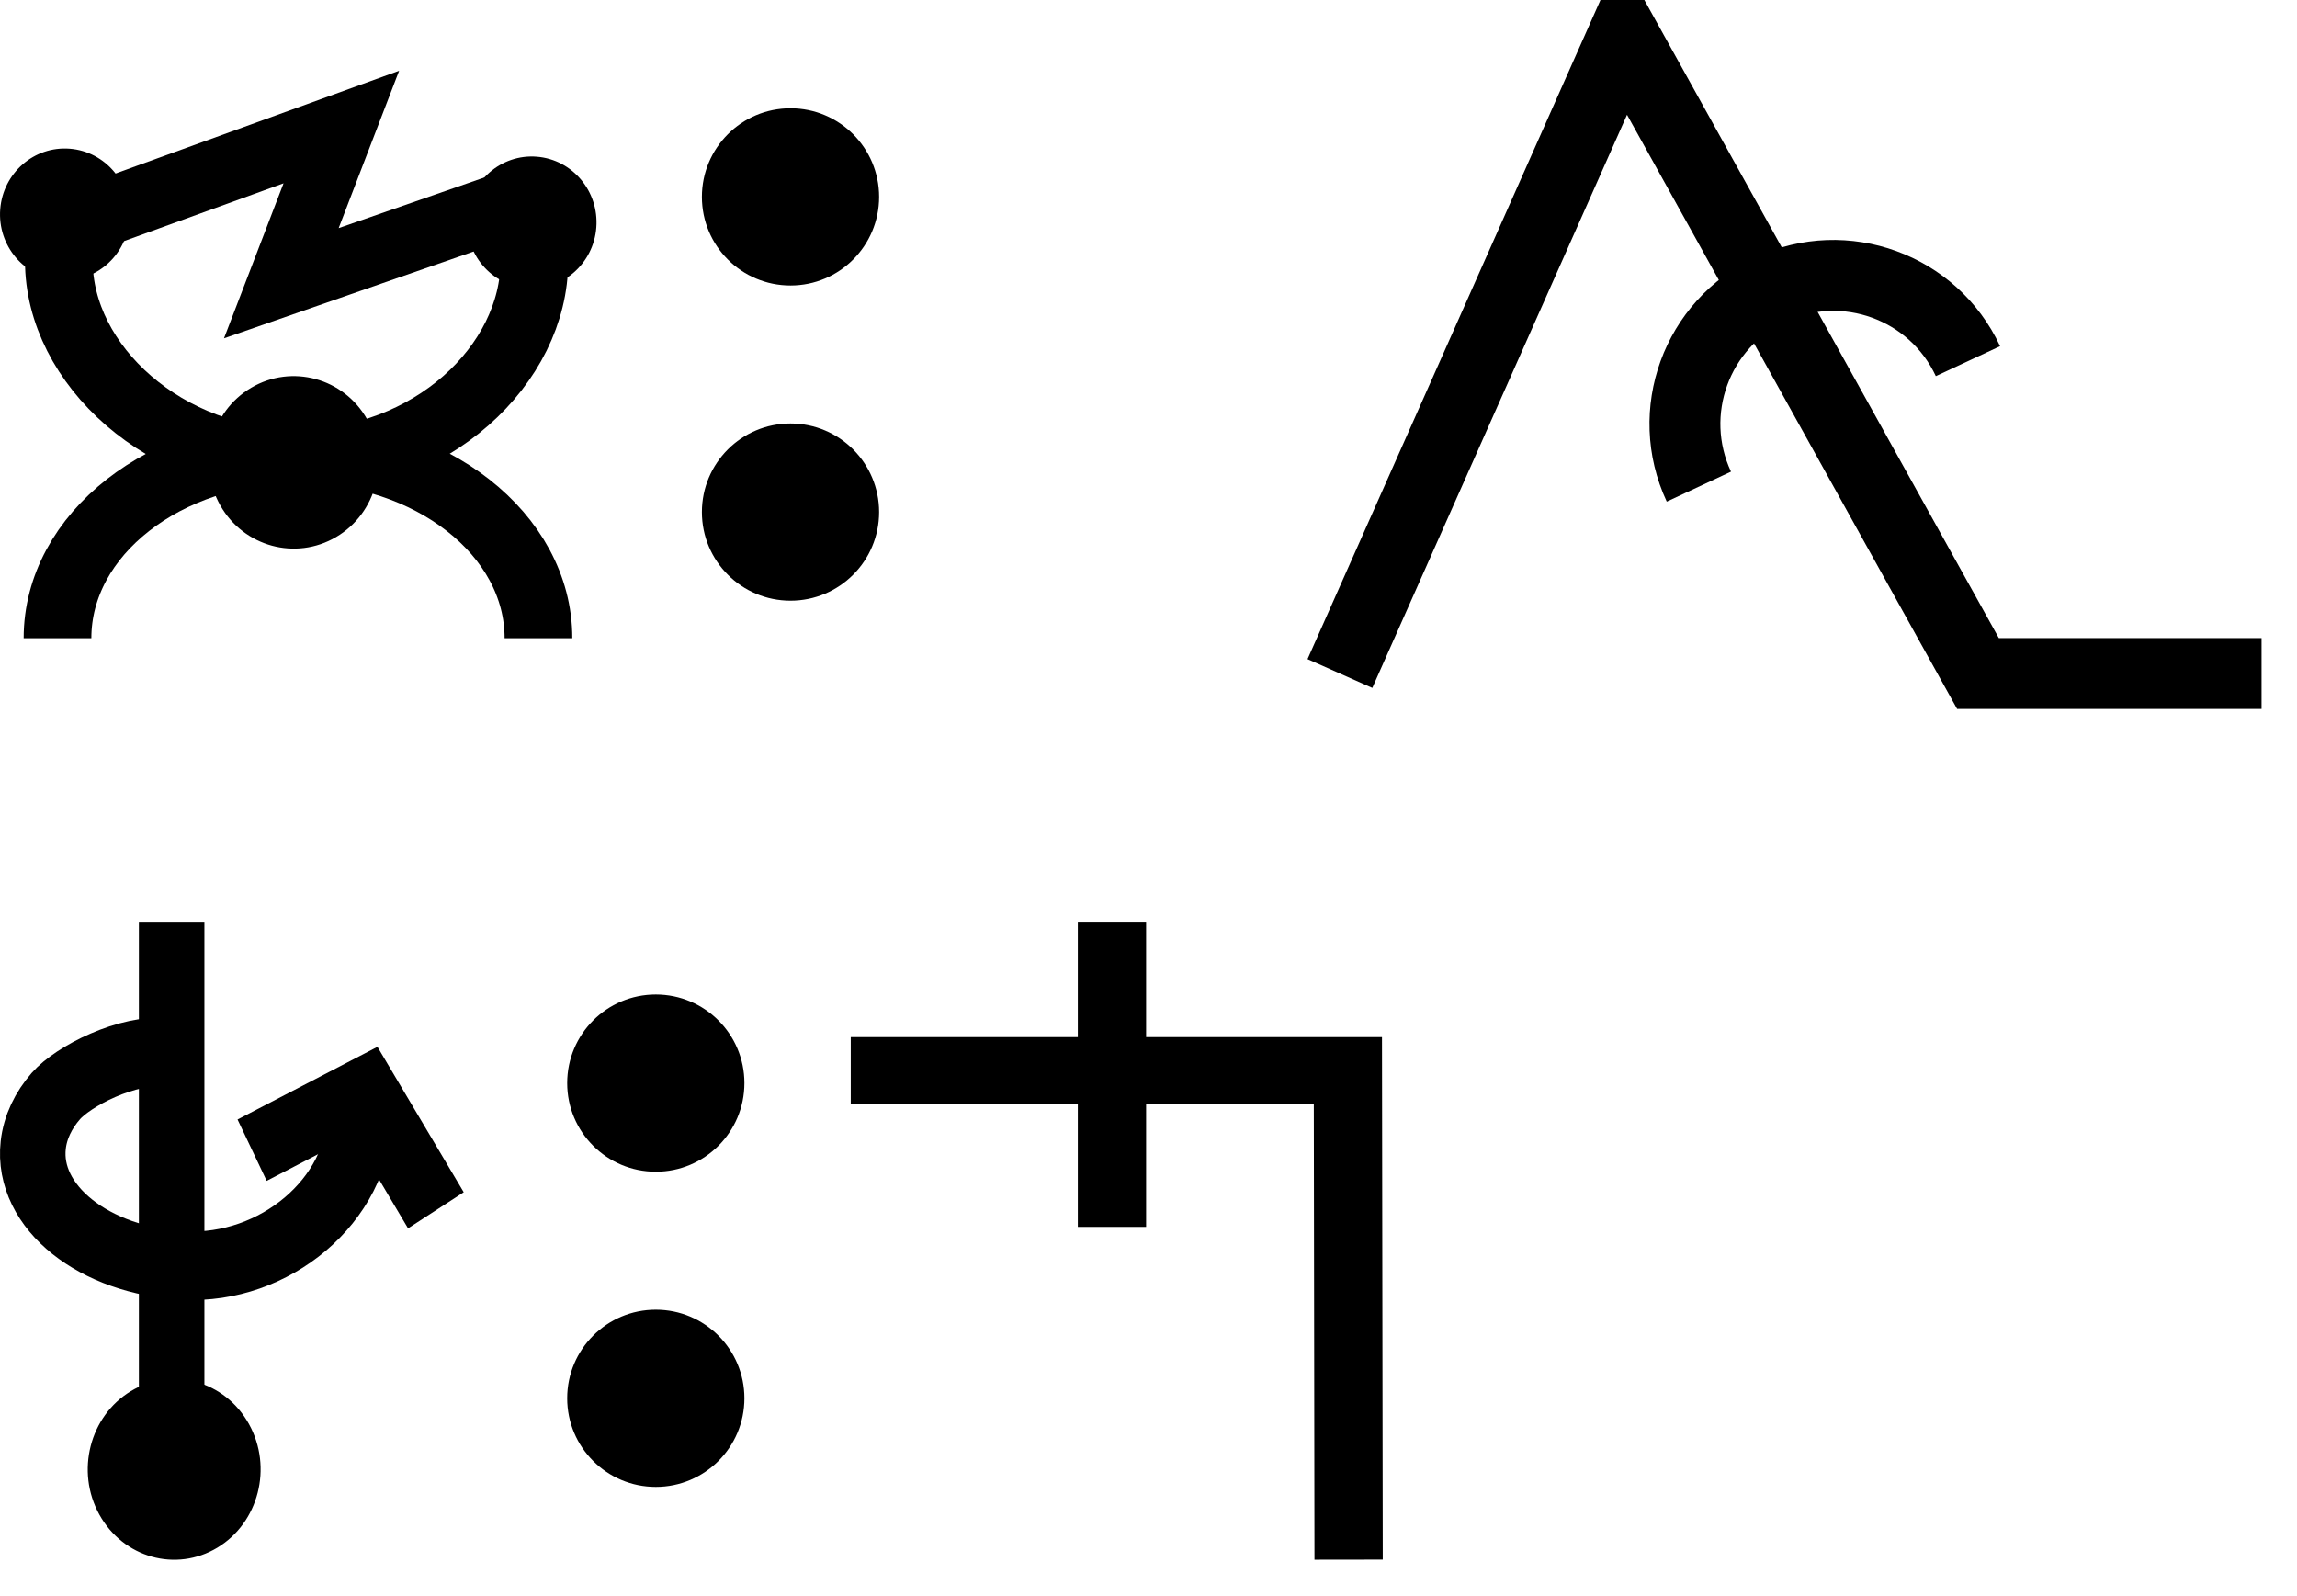
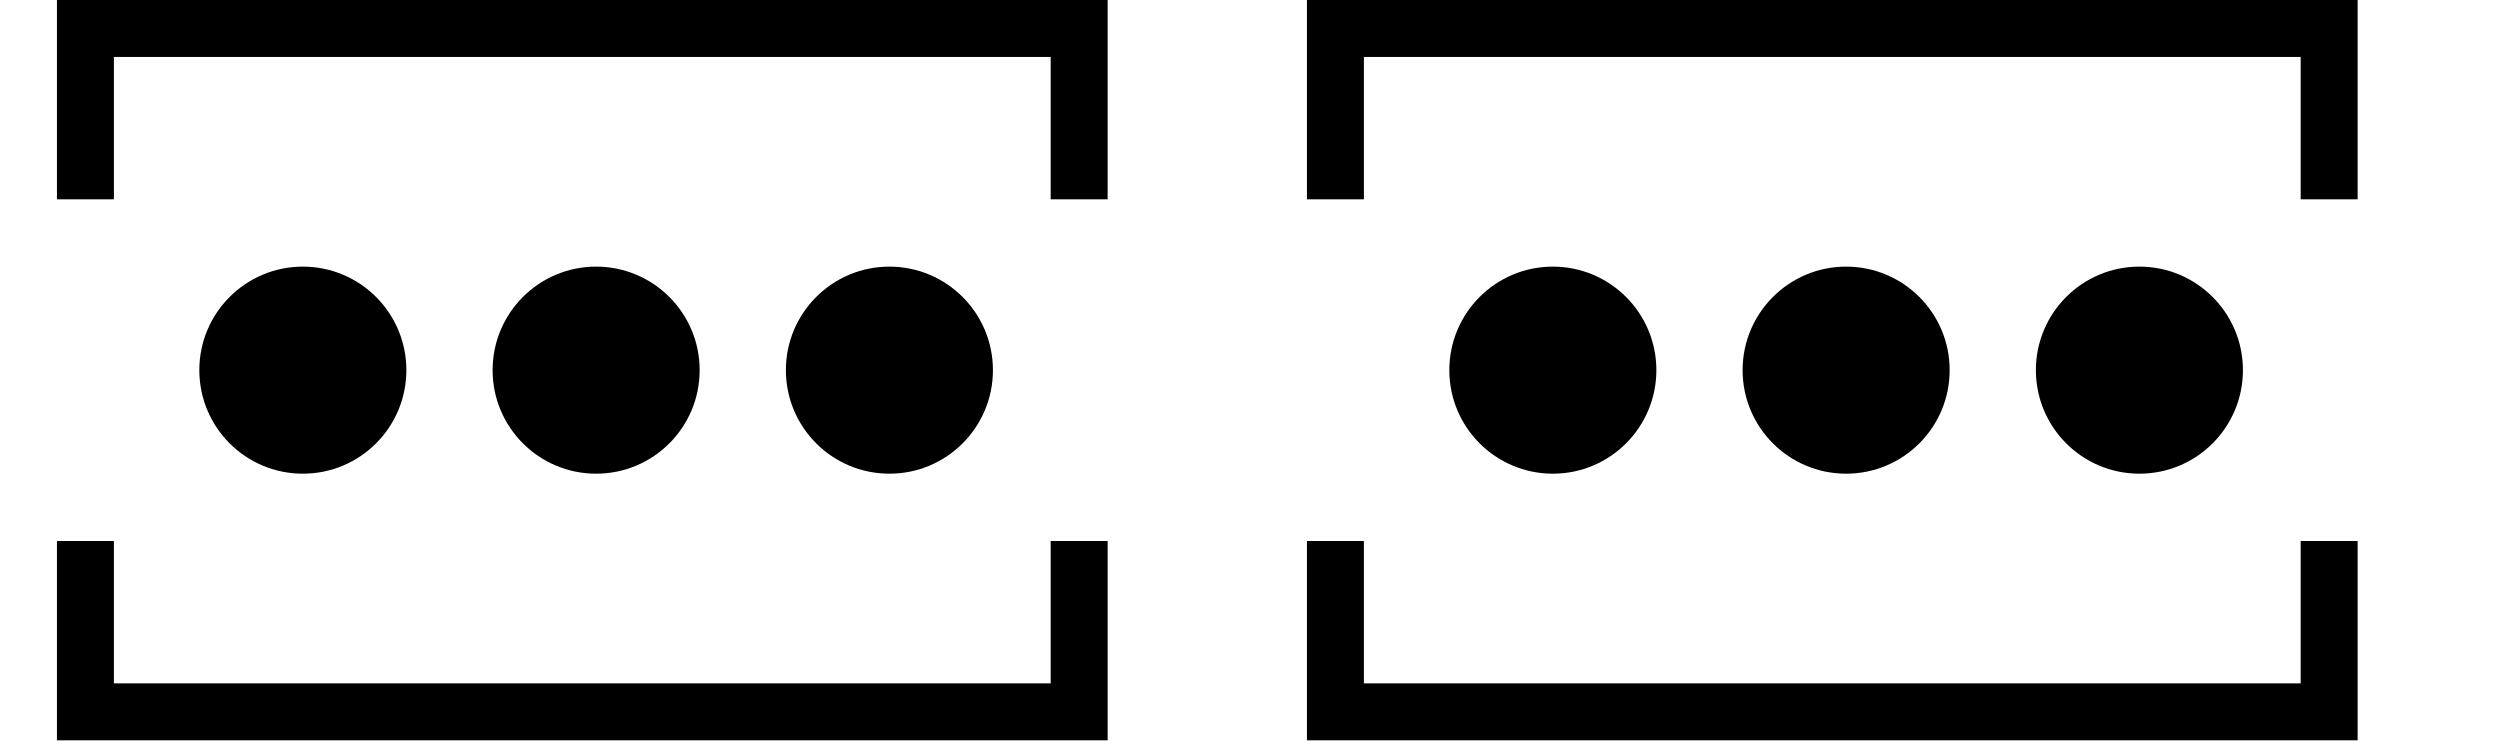
- <svg xmlns="http://www.w3.org/2000/svg" width="64.8" height="45" viewBox="0 0 64.8 45" version="1.1" id="svg3807">
-   <g id="layer L1" transform="translate(0,10)">
-     <g transform="translate(0,0)">
-       <g id="layer1" transform="translate(0,-291.7083)">
-         <g transform="matrix(1.172932,0,0,-0.9520283,-583.8196,-1486.07)" id="g10351" style="stroke-width:1.788;stroke-miterlimit:4;stroke-dasharray:none">
-           <g transform="matrix(0.9094024,0,0,1.120415,45.09442,226.1223)" id="g10351-0" style="stroke-width:1.789;stroke-miterlimit:4;stroke-dasharray:none">
-             <g id="g2601" transform="matrix(0.8925618,0,0,0.8925266,53.47671,-202.8362)" style="stroke-width:2.005">
-               <g transform="matrix(0.9161032,0,0,-0.9078513,101.9969,-4745.411)" id="g14246" style="stroke-width:2.177;stroke-miterlimit:4;stroke-dasharray:none">
-                 <g transform="matrix(1.222974,0,0,1.234139,-146.3597,738.2648)" id="g14253">
-                   <g transform="translate(-39.3611,1.9848)" id="g14264" style="stroke-width:1.772;stroke-miterlimit:4;stroke-dasharray:none">
-                     <g id="g10359-10-8" transform="matrix(1,0,0,-1,-52.73343,-5050.882)" style="stroke-width:1.772;stroke-miterlimit:4;stroke-dasharray:none">
-                       <g transform="matrix(1,0,0,-1,9.453375,-5051.509)" id="g14371">
-                         <g id="g10364-8-3" transform="matrix(1,0,0,-1,-48.16121,-5051.049)" />
-                         <g transform="translate(-27.1658,1.5491)" id="g14427">
-                           <g id="g10367-880-7" transform="matrix(1,0,0,-1,-48.16121,-5051.049)" />
-                           <g transform="translate(-45.4538,2.7243)" id="g14438">
-                             <g id="g10370-7-5" transform="matrix(1,0,0,-1,-48.16121,-5051.049)" />
-                             <g transform="translate(-30.4313,0.6037)" id="g14451">
-                               <g id="g12601" style="stroke-width:2.605;stroke-miterlimit:4;stroke-dasharray:none" transform="matrix(0.6486516,0,0,0.7128036,230.9036,-908.8502)">
-                                 <g style="stroke-width:1.48;stroke-miterlimit:4;stroke-dasharray:none" transform="matrix(1.846011,0,0,-1.679871,592.5355,-3070.463)" id="g4509-93-8">
-                                   <g id="g20055" transform="matrix(0.8002002,0,0,0.8223537,5.468814,10.95793)" style="stroke-width:1.824">
-                                     <g id="g20314" transform="matrix(0.9998634,0,0,-1,0.00611664,131.9087)" style="stroke-width:1.824">
-                                       <g id="g22529" transform="matrix(-1,0,0,1,94.44605,-1.6809064e-6)">
-                                         <g id="g22811" transform="matrix(1,0,0,-1,0,132.1269)">
-                                           <g id="g1305">
-                                             <g id="g2215" transform="translate(-4.2196546e-7,9.52066)">
-                                               <g id="layer1-6-3-56-3-8-9" transform="matrix(-0.7177191,0,0,-0.698289,-398.6905,-82.09261)" style="stroke-width:3.789;stroke-miterlimit:4;stroke-dasharray:none">
-                                                 <g transform="matrix(5.820712,0,0,5.820712,-711.3569,-666.8932)" id="g5414-3-0-2-5-3-2" style="stroke-width:3.789">
-                                                   <g transform="matrix(0.2597607,0,0,0.2597607,12.18558,38.7607)" id="g4442-6-1-3-9-93-5-0" style="stroke-width:3.789">
-                                                     <g transform="rotate(180,65.80256,172.9668)" id="g4446-6-9-0-0-1-4-6-2" style="stroke-width:3.789">
-                                                       <g transform="translate(-1.010153,-6.12405)" id="g4404-1-2-4-9-2-1-5-3" style="stroke-width:3.789">
-                                                         <g id="g2346" transform="translate(-4.876876,-21.22961)">
-                                                           <g id="g3529">
-                                                             <g id="g3974" transform="translate(-9.46846,29.4583)">
-                                                               <g transform="matrix(-0.5101297,0,0,-0.5101298,14.68451,-1752.911)" id="g7051" style="stroke-width:3.34;stroke-miterlimit:4;stroke-dasharray:none">
-                                                                 <g id="g4623" transform="translate(4.036271,-3.796403)">
-                                                                   <g id="g5597" transform="translate(-3.375111,-0.8234986)">
-                                                                     <g id="g6221" transform="matrix(0.9009907,0,0,0.8820138,-24.61696,-447.1517)" style="stroke-width:3.747">
-                                                                       <path id="path3355-6-3-5-6-2" d="m -221.783,-3796.299 c 0,5.875 -5.733,11.389 -13.084,11.389 -7.351,0 -13.235,-5.515 -13.235,-11.389" style="fill:none;fill-rule:evenodd;stroke:#000000;stroke-width:3.747;stroke-linecap:butt;stroke-linejoin:miter;stroke-miterlimit:4;stroke-dasharray:none;stroke-opacity:1" />
-                                                                       <path id="path3355-6-3-5-6-0-1" d="m -221.557,-3774.97 c 0,-5.875 -5.959,-10.637 -13.309,-10.637 -7.351,0 -13.31,4.762 -13.31,10.637" style="fill:none;fill-rule:evenodd;stroke:#000000;stroke-width:3.747;stroke-linecap:butt;stroke-linejoin:miter;stroke-miterlimit:4;stroke-dasharray:none;stroke-opacity:1" />
-                                                                       <ellipse transform="matrix(-0.4855923,-0.8741854,0.8574619,-0.5145474,0,0)" cy="1633.314" cx="3368.272" id="path3355-3-5-8-6-3" style="fill:#000000;fill-opacity:1;fill-rule:evenodd;stroke:none;stroke-width:3.748;stroke-linecap:butt;stroke-linejoin:miter;stroke-miterlimit:4;stroke-dasharray:none;stroke-opacity:1" rx="4.83" ry="4.737" />
-                                                                       <path style="fill:none;fill-rule:evenodd;stroke:#000000;stroke-width:3.747;stroke-linecap:butt;stroke-linejoin:miter;stroke-miterlimit:4;stroke-dasharray:none;stroke-opacity:1" d="m -247.497,-3798.307 15.03,-5.562 -3.321,8.829 13.648,-4.847" id="path4176-8-1-6-4-8-9-4-9-0" />
-                                                                       <ellipse transform="matrix(0.9967169,0.08096539,-0.07498266,0.9971848,0,0)" style="fill:#000000;fill-opacity:1;fill-rule:evenodd;stroke:none;stroke-width:3.747;stroke-linecap:butt;stroke-linejoin:miter;stroke-miterlimit:4;stroke-dasharray:none;stroke-opacity:1" id="path3355-3-80-0-9-6-8-6-25-4-9" cx="-531.94" cy="-3766.465" rx="3.585" ry="3.724" />
-                                                                       <ellipse transform="matrix(0.9967169,0.08096539,-0.07498266,0.9971848,0,0)" style="fill:#000000;fill-opacity:1;fill-rule:evenodd;stroke:none;stroke-width:3.747;stroke-linecap:butt;stroke-linejoin:miter;stroke-miterlimit:4;stroke-dasharray:none;stroke-opacity:1" id="path3355-3-2-5-3-2-8-4-2-5-9" cx="-506.132" cy="-3768.107" rx="3.585" ry="3.724" />
-                                                                     </g>
-                                                                   </g>
-                                                                 </g>
-                                                               </g>
-                                                             </g>
-                                                           </g>
-                                                         </g>
-                                                       </g>
-                                                     </g>
-                                                   </g>
-                                                 </g>
-                                               </g>
-                                             </g>
-                                           </g>
-                                         </g>
-                                       </g>
-                                     </g>
-                                   </g>
-                                 </g>
-                               </g>
-                             </g>
-                           </g>
-                         </g>
+ <svg xmlns="http://www.w3.org/2000/svg" width="87.8" height="26" viewBox="0 0 87.8 26" version="1.1" id="svg3807">
+   <g id="layer L1" transform="translate(0,13)">
+     <g transform="translate(3,0)">
+       <g transform="translate(4,0)">
+         <g transform="translate(0,0)">
+           <g id="layer1" transform="translate(0,-291.7083)">
+             <g transform="matrix(1.172932,0,0,-0.9520283,-583.8196,-1486.07)" id="g10351" style="stroke-width:1.788;stroke-miterlimit:4;stroke-dasharray:none">
+               <g transform="matrix(0.9094024,0,0,1.120415,45.09442,226.1223)" id="g10351-0" style="stroke-width:1.789;stroke-miterlimit:4;stroke-dasharray:none">
+                 <g id="g2601" transform="matrix(0.8925618,0,0,0.8925266,53.47671,-202.8362)" style="stroke-width:2.005">
+                   <g id="g3084" transform="matrix(1.011122,0,0,0.9932151,-7.370096,-13.71252)" style="stroke-width:2.001">
+                     <g transform="matrix(0.8377975,0,0,0.8280196,-39.34358,-319.7406)" id="g10367" style="stroke-width:2.22;stroke-miterlimit:4;stroke-dasharray:none">
+                       <g id="g2860">
+                         <ellipse style="fill:#000000;fill-opacity:1;fill-rule:evenodd;stroke:none;stroke-width:2.03;stroke-linecap:butt;stroke-linejoin:miter;stroke-miterlimit:4;stroke-dasharray:none;stroke-opacity:1" id="path3355-3-9-8" cx="647.744" cy="-1866.407" rx="4.508" ry="4.644" />
+                       </g>
+                     </g>
+                   </g>
+                 </g>
+               </g>
+             </g>
+           </g>
+         </g>
+         <g transform="translate(10.3,0)">
+           <g id="layer1" transform="translate(0,-291.7083)">
+             <g transform="matrix(1.172932,0,0,-0.9520283,-583.8196,-1486.07)" id="g10351" style="stroke-width:1.788;stroke-miterlimit:4;stroke-dasharray:none">
+               <g transform="matrix(0.9094024,0,0,1.120415,45.09442,226.1223)" id="g10351-0" style="stroke-width:1.789;stroke-miterlimit:4;stroke-dasharray:none">
+                 <g id="g2601" transform="matrix(0.8925618,0,0,0.8925266,53.47671,-202.8362)" style="stroke-width:2.005">
+                   <g id="g3084" transform="matrix(1.011122,0,0,0.9932151,-7.370096,-13.71252)" style="stroke-width:2.001">
+                     <g transform="matrix(0.8377975,0,0,0.8280196,-39.34358,-319.7406)" id="g10367" style="stroke-width:2.22;stroke-miterlimit:4;stroke-dasharray:none">
+                       <g id="g2860">
+                         <ellipse style="fill:#000000;fill-opacity:1;fill-rule:evenodd;stroke:none;stroke-width:2.03;stroke-linecap:butt;stroke-linejoin:miter;stroke-miterlimit:4;stroke-dasharray:none;stroke-opacity:1" id="path3355-3-9-8" cx="647.744" cy="-1866.407" rx="4.508" ry="4.644" />
+                       </g>
+                     </g>
+                   </g>
+                 </g>
+               </g>
+             </g>
+           </g>
+         </g>
+         <g transform="translate(20.6,0)">
+           <g id="layer1" transform="translate(0,-291.7083)">
+             <g transform="matrix(1.172932,0,0,-0.9520283,-583.8196,-1486.07)" id="g10351" style="stroke-width:1.788;stroke-miterlimit:4;stroke-dasharray:none">
+               <g transform="matrix(0.9094024,0,0,1.120415,45.09442,226.1223)" id="g10351-0" style="stroke-width:1.789;stroke-miterlimit:4;stroke-dasharray:none">
+                 <g id="g2601" transform="matrix(0.8925618,0,0,0.8925266,53.47671,-202.8362)" style="stroke-width:2.005">
+                   <g id="g3084" transform="matrix(1.011122,0,0,0.9932151,-7.370096,-13.71252)" style="stroke-width:2.001">
+                     <g transform="matrix(0.8377975,0,0,0.8280196,-39.34358,-319.7406)" id="g10367" style="stroke-width:2.22;stroke-miterlimit:4;stroke-dasharray:none">
+                       <g id="g2860">
+                         <ellipse style="fill:#000000;fill-opacity:1;fill-rule:evenodd;stroke:none;stroke-width:2.03;stroke-linecap:butt;stroke-linejoin:miter;stroke-miterlimit:4;stroke-dasharray:none;stroke-opacity:1" id="path3355-3-9-8" cx="647.744" cy="-1866.407" rx="4.508" ry="4.644" />
                      </g>
                    </g>
                  </g>
                </g>
              </g>
            </g>
          </g>
        </g>
      </g>
+       <polyline points="0,6 0,12 34.9,12 34.9,6 " style="fill:none;stroke:black;stroke-width:2" />
+       <polyline points="0,-6 0,-12 34.9,-12 34.9,-6 " style="fill:none;stroke:black;stroke-width:2" />
    </g>
-     <g transform="translate(19.8,0)">
-       <g id="layer1" transform="translate(0,-291.7083)">
-         <g transform="matrix(1.172932,0,0,-0.9520283,-583.8196,-1486.07)" id="g10351" style="stroke-width:1.788;stroke-miterlimit:4;stroke-dasharray:none">
-           <g transform="matrix(0.9094024,0,0,1.120415,45.09442,226.1223)" id="g10351-0" style="stroke-width:1.789;stroke-miterlimit:4;stroke-dasharray:none">
-             <g id="g2601" transform="matrix(0.8925618,0,0,0.8925266,53.47671,-202.8362)" style="stroke-width:2.005">
-               <g transform="matrix(0.9161032,0,0,-0.9078513,101.9969,-4745.411)" id="g14246" style="stroke-width:2.177;stroke-miterlimit:4;stroke-dasharray:none">
-                 <g transform="matrix(1.222974,0,0,1.234139,-146.3597,738.2648)" id="g14253">
-                   <g transform="translate(-39.3611,1.9848)" id="g14264" style="stroke-width:1.772;stroke-miterlimit:4;stroke-dasharray:none">
-                     <g id="g10359-10-8" transform="matrix(1,0,0,-1,-52.73343,-5050.882)" style="stroke-width:1.772;stroke-miterlimit:4;stroke-dasharray:none">
-                       <g transform="matrix(1,0,0,-1,9.453375,-5051.509)" id="g14371">
-                         <g id="g10364-8-3" transform="matrix(1,0,0,-1,-48.16121,-5051.049)" />
-                         <g transform="translate(-27.1658,1.5491)" id="g14427">
-                           <g id="g10367-880-7" transform="matrix(1,0,0,-1,-48.16121,-5051.049)" />
-                           <g transform="translate(-45.4538,2.7243)" id="g14438">
-                             <g id="g10370-7-5" transform="matrix(1,0,0,-1,-48.16121,-5051.049)" />
-                             <g transform="translate(-30.4313,0.6037)" id="g14451">
-                               <g id="g12601" style="stroke-width:2.605;stroke-miterlimit:4;stroke-dasharray:none" transform="matrix(0.6486516,0,0,0.7128036,230.9036,-908.8502)">
-                                 <g id="layer1-6-3-56-3-8-9" transform="matrix(1.060054,0,0,0.9646497,1319.467,-2988.315)" style="stroke-width:3.789">
-                                   <g transform="matrix(5.820712,0,0,5.820712,-711.3569,-666.8932)" id="g5414-3-0-2-5-3-2" style="stroke-width:3.789">
-                                     <g transform="matrix(0.2597607,0,0,0.2597607,12.18558,38.7607)" id="g4442-6-1-3-9-93-5-0" style="stroke-width:3.789">
-                                       <g transform="rotate(180,65.80256,172.9668)" id="g4446-6-9-0-0-1-4-6-2" style="stroke-width:3.789">
-                                         <g transform="translate(-1.010153,-6.12405)" id="g4404-1-2-4-9-2-1-5-3" style="stroke-width:3.789">
-                                           <circle style="fill:#000000;fill-opacity:1;fill-rule:evenodd;stroke:none;stroke-width:1.454;stroke-linecap:butt;stroke-linejoin:miter;stroke-miterlimit:4;stroke-dasharray:none;stroke-opacity:1" id="path3355-3-8-2-7-5-9-7" cx="-118.645" cy="-195.522" r="2.254" transform="scale(-1)" />
-                                           <circle style="fill:#000000;fill-opacity:1;fill-rule:evenodd;stroke:none;stroke-width:1.454;stroke-linecap:butt;stroke-linejoin:miter;stroke-miterlimit:4;stroke-dasharray:none;stroke-opacity:1" id="path3355-3-8-9-5-0-0-9-5" cx="-118.645" cy="-187.504" r="2.254" transform="scale(-1)" />
-                                         </g>
-                                       </g>
-                                     </g>
-                                   </g>
-                                 </g>
-                               </g>
-                             </g>
-                           </g>
-                         </g>
+     <g transform="translate(43.9,0)" />
+     <g transform="translate(46.9,0)">
+       <g transform="translate(4,0)">
+         <g transform="translate(0,0)">
+           <g id="layer1" transform="translate(0,-291.7083)">
+             <g transform="matrix(1.172932,0,0,-0.9520283,-583.8196,-1486.07)" id="g10351" style="stroke-width:1.788;stroke-miterlimit:4;stroke-dasharray:none">
+               <g transform="matrix(0.9094024,0,0,1.120415,45.09442,226.1223)" id="g10351-0" style="stroke-width:1.789;stroke-miterlimit:4;stroke-dasharray:none">
+                 <g id="g2601" transform="matrix(0.8925618,0,0,0.8925266,53.47671,-202.8362)" style="stroke-width:2.005">
+                   <g id="g3084" transform="matrix(1.011122,0,0,0.9932151,-7.370096,-13.71252)" style="stroke-width:2.001">
+                     <g transform="matrix(0.8377975,0,0,0.8280196,-39.34358,-319.7406)" id="g10367" style="stroke-width:2.22;stroke-miterlimit:4;stroke-dasharray:none">
+                       <g id="g2860">
+                         <ellipse style="fill:#000000;fill-opacity:1;fill-rule:evenodd;stroke:none;stroke-width:2.03;stroke-linecap:butt;stroke-linejoin:miter;stroke-miterlimit:4;stroke-dasharray:none;stroke-opacity:1" id="path3355-3-9-8" cx="647.744" cy="-1866.407" rx="4.508" ry="4.644" />
+                       </g>
+                     </g>
+                   </g>
+                 </g>
+               </g>
+             </g>
+           </g>
+         </g>
+         <g transform="translate(10.3,0)">
+           <g id="layer1" transform="translate(0,-291.7083)">
+             <g transform="matrix(1.172932,0,0,-0.9520283,-583.8196,-1486.07)" id="g10351" style="stroke-width:1.788;stroke-miterlimit:4;stroke-dasharray:none">
+               <g transform="matrix(0.9094024,0,0,1.120415,45.09442,226.1223)" id="g10351-0" style="stroke-width:1.789;stroke-miterlimit:4;stroke-dasharray:none">
+                 <g id="g2601" transform="matrix(0.8925618,0,0,0.8925266,53.47671,-202.8362)" style="stroke-width:2.005">
+                   <g id="g3084" transform="matrix(1.011122,0,0,0.9932151,-7.370096,-13.71252)" style="stroke-width:2.001">
+                     <g transform="matrix(0.8377975,0,0,0.8280196,-39.34358,-319.7406)" id="g10367" style="stroke-width:2.22;stroke-miterlimit:4;stroke-dasharray:none">
+                       <g id="g2860">
+                         <ellipse style="fill:#000000;fill-opacity:1;fill-rule:evenodd;stroke:none;stroke-width:2.03;stroke-linecap:butt;stroke-linejoin:miter;stroke-miterlimit:4;stroke-dasharray:none;stroke-opacity:1" id="path3355-3-9-8" cx="647.744" cy="-1866.407" rx="4.508" ry="4.644" />
+                       </g>
+                     </g>
+                   </g>
+                 </g>
+               </g>
+             </g>
+           </g>
+         </g>
+         <g transform="translate(20.6,0)">
+           <g id="layer1" transform="translate(0,-291.7083)">
+             <g transform="matrix(1.172932,0,0,-0.9520283,-583.8196,-1486.07)" id="g10351" style="stroke-width:1.788;stroke-miterlimit:4;stroke-dasharray:none">
+               <g transform="matrix(0.9094024,0,0,1.120415,45.09442,226.1223)" id="g10351-0" style="stroke-width:1.789;stroke-miterlimit:4;stroke-dasharray:none">
+                 <g id="g2601" transform="matrix(0.8925618,0,0,0.8925266,53.47671,-202.8362)" style="stroke-width:2.005">
+                   <g id="g3084" transform="matrix(1.011122,0,0,0.9932151,-7.370096,-13.71252)" style="stroke-width:2.001">
+                     <g transform="matrix(0.8377975,0,0,0.8280196,-39.34358,-319.7406)" id="g10367" style="stroke-width:2.22;stroke-miterlimit:4;stroke-dasharray:none">
+                       <g id="g2860">
+                         <ellipse style="fill:#000000;fill-opacity:1;fill-rule:evenodd;stroke:none;stroke-width:2.03;stroke-linecap:butt;stroke-linejoin:miter;stroke-miterlimit:4;stroke-dasharray:none;stroke-opacity:1" id="path3355-3-9-8" cx="647.744" cy="-1866.407" rx="4.508" ry="4.644" />
                      </g>
                    </g>
                  </g>
                </g>
              </g>
            </g>
          </g>
        </g>
      </g>
+       <polyline points="0,6 0,12 34.9,12 34.9,6 " style="fill:none;stroke:black;stroke-width:2" />
+       <polyline points="0,-6 0,-12 34.9,-12 34.9,-6 " style="fill:none;stroke:black;stroke-width:2" />
    </g>
-     <g transform="translate(27.8,0)">
-       <g transform="translate(0,-10)">
-         <path fill="none" stroke-width="2" stroke="black" d="m 2.164,4.18 c -2.313,0 -4.188,-1.875 -4.188,-4.188 0,-2.313 1.875,-4.188 4.188,-4.188" transform="translate(23,10) rotate(65)" />
-         <polyline points="10,19 18,1 18,1 28,19 36,19 " style="fill:none;stroke:black;stroke-width:2" />
-       </g>
-     </g>
-   </g>
-   <g id="layer L3" transform="translate(0,35)">
-     <g transform="translate(0,0)">
-       <g id="layer1" transform="translate(0,-291.7083)">
-         <g transform="matrix(1.172932,0,0,-0.9520283,-583.8196,-1486.07)" id="g10351" style="stroke-width:1.788;stroke-miterlimit:4;stroke-dasharray:none">
-           <g transform="matrix(0.9094024,0,0,1.120415,45.09442,226.1223)" id="g10351-0" style="stroke-width:1.789;stroke-miterlimit:4;stroke-dasharray:none">
-             <g id="g2601" transform="matrix(0.8925618,0,0,0.8925266,53.47671,-202.8362)" style="stroke-width:2.005">
-               <g transform="matrix(0.9161032,0,0,-0.9078513,101.9969,-4745.411)" id="g14246" style="stroke-width:2.177;stroke-miterlimit:4;stroke-dasharray:none">
-                 <g transform="matrix(1.222974,0,0,1.234139,-146.3597,738.2648)" id="g14253">
-                   <g transform="translate(-39.3611,1.9848)" id="g14264" style="stroke-width:1.772;stroke-miterlimit:4;stroke-dasharray:none">
-                     <g id="g10359-10-8" transform="matrix(1,0,0,-1,-52.73343,-5050.882)" style="stroke-width:1.772;stroke-miterlimit:4;stroke-dasharray:none">
-                       <g transform="matrix(1,0,0,-1,9.453375,-5051.509)" id="g14371">
-                         <g id="g10364-8-3" transform="matrix(1,0,0,-1,-48.16121,-5051.049)" />
-                         <g transform="translate(-27.1658,1.5491)" id="g14427">
-                           <g id="g10367-880-7" transform="matrix(1,0,0,-1,-48.16121,-5051.049)" />
-                           <g transform="translate(-45.4538,2.7243)" id="g14438">
-                             <g id="g10370-7-5" transform="matrix(1,0,0,-1,-48.16121,-5051.049)" />
-                             <g transform="translate(-30.4313,0.6037)" id="g14451">
-                               <g id="g12601" style="stroke-width:2.605;stroke-miterlimit:4;stroke-dasharray:none" transform="matrix(0.6486516,0,0,0.7128036,230.9036,-908.8502)">
-                                 <g style="stroke-width:1.48;stroke-miterlimit:4;stroke-dasharray:none" transform="matrix(1.846011,0,0,-1.679871,592.5355,-3070.463)" id="g4509-93-8">
-                                   <g id="g20055" transform="matrix(0.8002002,0,0,0.8223537,5.468814,10.95793)" style="stroke-width:1.824">
-                                     <g id="g20314" transform="matrix(0.9998634,0,0,-1,0.00611664,131.9087)" style="stroke-width:1.824">
-                                       <g id="g22529" transform="matrix(-1,0,0,1,94.44605,-1.6809064e-6)">
-                                         <g id="g22811" transform="matrix(1,0,0,-1,0,132.1269)">
-                                           <g id="g1305">
-                                             <g id="g2215" transform="translate(-4.2196546e-7,9.52066)">
-                                               <g id="layer1-6-3-56-3-8-9" transform="matrix(-0.7177191,0,0,-0.698289,-398.6905,-82.09261)" style="stroke-width:3.789;stroke-miterlimit:4;stroke-dasharray:none">
-                                                 <g transform="matrix(5.820712,0,0,5.820712,-711.3569,-666.8932)" id="g5414-3-0-2-5-3-2" style="stroke-width:3.789">
-                                                   <g transform="matrix(0.2597607,0,0,0.2597607,12.18558,38.7607)" id="g4442-6-1-3-9-93-5-0" style="stroke-width:3.789">
-                                                     <g transform="rotate(180,65.80256,172.9668)" id="g4446-6-9-0-0-1-4-6-2" style="stroke-width:3.789">
-                                                       <g transform="translate(-1.010153,-6.12405)" id="g4404-1-2-4-9-2-1-5-3" style="stroke-width:3.789">
-                                                         <g id="g2346" transform="translate(-4.876876,-21.22961)">
-                                                           <g id="g3529">
-                                                             <g id="g3974" transform="translate(-9.46846,29.4583)">
-                                                               <g transform="matrix(-0.5101297,0,0,-0.5101298,14.68451,-1752.911)" id="g7051" style="stroke-width:3.34;stroke-miterlimit:4;stroke-dasharray:none">
-                                                                 <g id="g4623" transform="translate(4.036271,-3.796403)">
-                                                                   <g id="g5597" transform="translate(-3.375111,-0.8234986)">
-                                                                     <g transform="matrix(1.264215,0,0,1.322234,-1557.045,1457.496)" id="g8026-8-0" style="stroke-width:2.584;stroke-miterlimit:4;stroke-dasharray:none">
-                                                                       <circle transform="rotate(-120)" r="3.409" cy="2880.918" cx="2910.12" id="path3355-3-5-8-1-46" style="fill:#000000;fill-opacity:1;fill-rule:evenodd;stroke:none;stroke-width:2.584;stroke-linecap:butt;stroke-linejoin:miter;stroke-miterlimit:4;stroke-dasharray:none;stroke-opacity:1" />
-                                                                       <path id="path4186-6-7-9-2-6-0-9-9-28-2" d="m 1050.211,-3970.468 -2.783,-4.485 -4.466,2.218" style="fill:none;fill-rule:evenodd;stroke:#000000;stroke-width:2.584;stroke-linecap:butt;stroke-linejoin:miter;stroke-miterlimit:4;stroke-dasharray:none;stroke-opacity:1" />
-                                                                       <path id="path3355-2-3-9-67" d="m 1039.737,-3976.441 c -1.733,-0.147 -3.852,0.938 -4.514,1.663 -0.498,0.546 -0.816,1.174 -0.895,1.851 -0.271,2.331 2.392,4.365 5.948,4.543 3.556,0.178 6.894,-2.456 6.93,-5.68" style="fill:none;fill-rule:evenodd;stroke:#000000;stroke-width:2.584;stroke-linecap:butt;stroke-linejoin:miter;stroke-miterlimit:4;stroke-dasharray:none;stroke-opacity:1" />
-                                                                       <path id="path4186-6-7-94-4-3-5" d="m 1039.788,-3981.352 v 18.409" style="fill:none;fill-rule:evenodd;stroke:#000000;stroke-width:2.584;stroke-linecap:butt;stroke-linejoin:miter;stroke-miterlimit:4;stroke-dasharray:none;stroke-opacity:1" />
-                                                                     </g>
-                                                                   </g>
-                                                                 </g>
-                                                               </g>
-                                                             </g>
-                                                           </g>
-                                                         </g>
-                                                       </g>
-                                                     </g>
-                                                   </g>
-                                                 </g>
-                                               </g>
-                                             </g>
-                                           </g>
-                                         </g>
-                                       </g>
-                                     </g>
-                                   </g>
-                                 </g>
-                               </g>
-                             </g>
-                           </g>
-                         </g>
-                       </g>
-                     </g>
-                   </g>
-                 </g>
-               </g>
-             </g>
-           </g>
-         </g>
-       </g>
-     </g>
-     <g transform="translate(16,0)">
-       <g id="layer1" transform="translate(0,-291.7083)">
-         <g transform="matrix(1.172932,0,0,-0.9520283,-583.8196,-1486.07)" id="g10351" style="stroke-width:1.788;stroke-miterlimit:4;stroke-dasharray:none">
-           <g transform="matrix(0.9094024,0,0,1.120415,45.09442,226.1223)" id="g10351-0" style="stroke-width:1.789;stroke-miterlimit:4;stroke-dasharray:none">
-             <g id="g2601" transform="matrix(0.8925618,0,0,0.8925266,53.47671,-202.8362)" style="stroke-width:2.005">
-               <g transform="matrix(0.9161032,0,0,-0.9078513,101.9969,-4745.411)" id="g14246" style="stroke-width:2.177;stroke-miterlimit:4;stroke-dasharray:none">
-                 <g transform="matrix(1.222974,0,0,1.234139,-146.3597,738.2648)" id="g14253">
-                   <g transform="translate(-39.3611,1.9848)" id="g14264" style="stroke-width:1.772;stroke-miterlimit:4;stroke-dasharray:none">
-                     <g id="g10359-10-8" transform="matrix(1,0,0,-1,-52.73343,-5050.882)" style="stroke-width:1.772;stroke-miterlimit:4;stroke-dasharray:none">
-                       <g transform="matrix(1,0,0,-1,9.453375,-5051.509)" id="g14371">
-                         <g id="g10364-8-3" transform="matrix(1,0,0,-1,-48.16121,-5051.049)" />
-                         <g transform="translate(-27.1658,1.5491)" id="g14427">
-                           <g id="g10367-880-7" transform="matrix(1,0,0,-1,-48.16121,-5051.049)" />
-                           <g transform="translate(-45.4538,2.7243)" id="g14438">
-                             <g id="g10370-7-5" transform="matrix(1,0,0,-1,-48.16121,-5051.049)" />
-                             <g transform="translate(-30.4313,0.6037)" id="g14451">
-                               <g id="g12601" style="stroke-width:2.605;stroke-miterlimit:4;stroke-dasharray:none" transform="matrix(0.6486516,0,0,0.7128036,230.9036,-908.8502)">
-                                 <g id="layer1-6-3-56-3-8-9" transform="matrix(1.060054,0,0,0.9646497,1319.467,-2988.315)" style="stroke-width:3.789">
-                                   <g transform="matrix(5.820712,0,0,5.820712,-711.3569,-666.8932)" id="g5414-3-0-2-5-3-2" style="stroke-width:3.789">
-                                     <g transform="matrix(0.2597607,0,0,0.2597607,12.18558,38.7607)" id="g4442-6-1-3-9-93-5-0" style="stroke-width:3.789">
-                                       <g transform="rotate(180,65.80256,172.9668)" id="g4446-6-9-0-0-1-4-6-2" style="stroke-width:3.789">
-                                         <g transform="translate(-1.010153,-6.12405)" id="g4404-1-2-4-9-2-1-5-3" style="stroke-width:3.789">
-                                           <circle style="fill:#000000;fill-opacity:1;fill-rule:evenodd;stroke:none;stroke-width:1.454;stroke-linecap:butt;stroke-linejoin:miter;stroke-miterlimit:4;stroke-dasharray:none;stroke-opacity:1" id="path3355-3-8-2-7-5-9-7" cx="-118.645" cy="-195.522" r="2.254" transform="scale(-1)" />
-                                           <circle style="fill:#000000;fill-opacity:1;fill-rule:evenodd;stroke:none;stroke-width:1.454;stroke-linecap:butt;stroke-linejoin:miter;stroke-miterlimit:4;stroke-dasharray:none;stroke-opacity:1" id="path3355-3-8-9-5-0-0-9-5" cx="-118.645" cy="-187.504" r="2.254" transform="scale(-1)" />
-                                         </g>
-                                       </g>
-                                     </g>
-                                   </g>
-                                 </g>
-                               </g>
-                             </g>
-                           </g>
-                         </g>
-                       </g>
-                     </g>
-                   </g>
-                 </g>
-               </g>
-             </g>
-           </g>
-         </g>
-       </g>
-     </g>
-     <g transform="translate(24,0)">
-       <g transform="translate(0,0)">
-         <g id="layer1" transform="translate(0,-291.7083)">
-           <g transform="matrix(1.172932,0,0,-0.9520283,-583.8196,-1486.07)" id="g10351" style="stroke-width:1.788;stroke-miterlimit:4;stroke-dasharray:none">
-             <g transform="matrix(0.9094024,0,0,1.120415,45.09442,226.1223)" id="g10351-0" style="stroke-width:1.789;stroke-miterlimit:4;stroke-dasharray:none">
-               <g id="g2601" transform="matrix(0.8925618,0,0,0.8925266,53.47671,-202.8362)" style="stroke-width:2.005">
-                 <g id="g3084" transform="matrix(1.011122,0,0,0.9932151,-7.370096,-3.208633)" style="stroke-width:2.001">
-                   <path style="fill:none;fill-rule:evenodd;stroke:#000000;stroke-width:2.001;stroke-linecap:butt;stroke-linejoin:miter;stroke-miterlimit:4;stroke-dasharray:none;stroke-opacity:1" d="m 514.148,-1885.254 -0.021,14.59 h -14.569" id="path4186-6-7-94-7-8-3-4-9-4-6-1-9-0" />
-                   <path style="fill:none;fill-rule:evenodd;stroke:#000000;stroke-width:2.001;stroke-linecap:butt;stroke-linejoin:miter;stroke-miterlimit:4;stroke-dasharray:none;stroke-opacity:1" d="m 507.213,-1875.326 v 9.106" id="path4186-6-7-94-7-8-3-4-9-4-6-7-7-6-2" />
-                 </g>
-               </g>
-             </g>
-           </g>
-         </g>
-       </g>
-     </g>
+     <g transform="translate(87.8,0)" />
  </g>
</svg>
